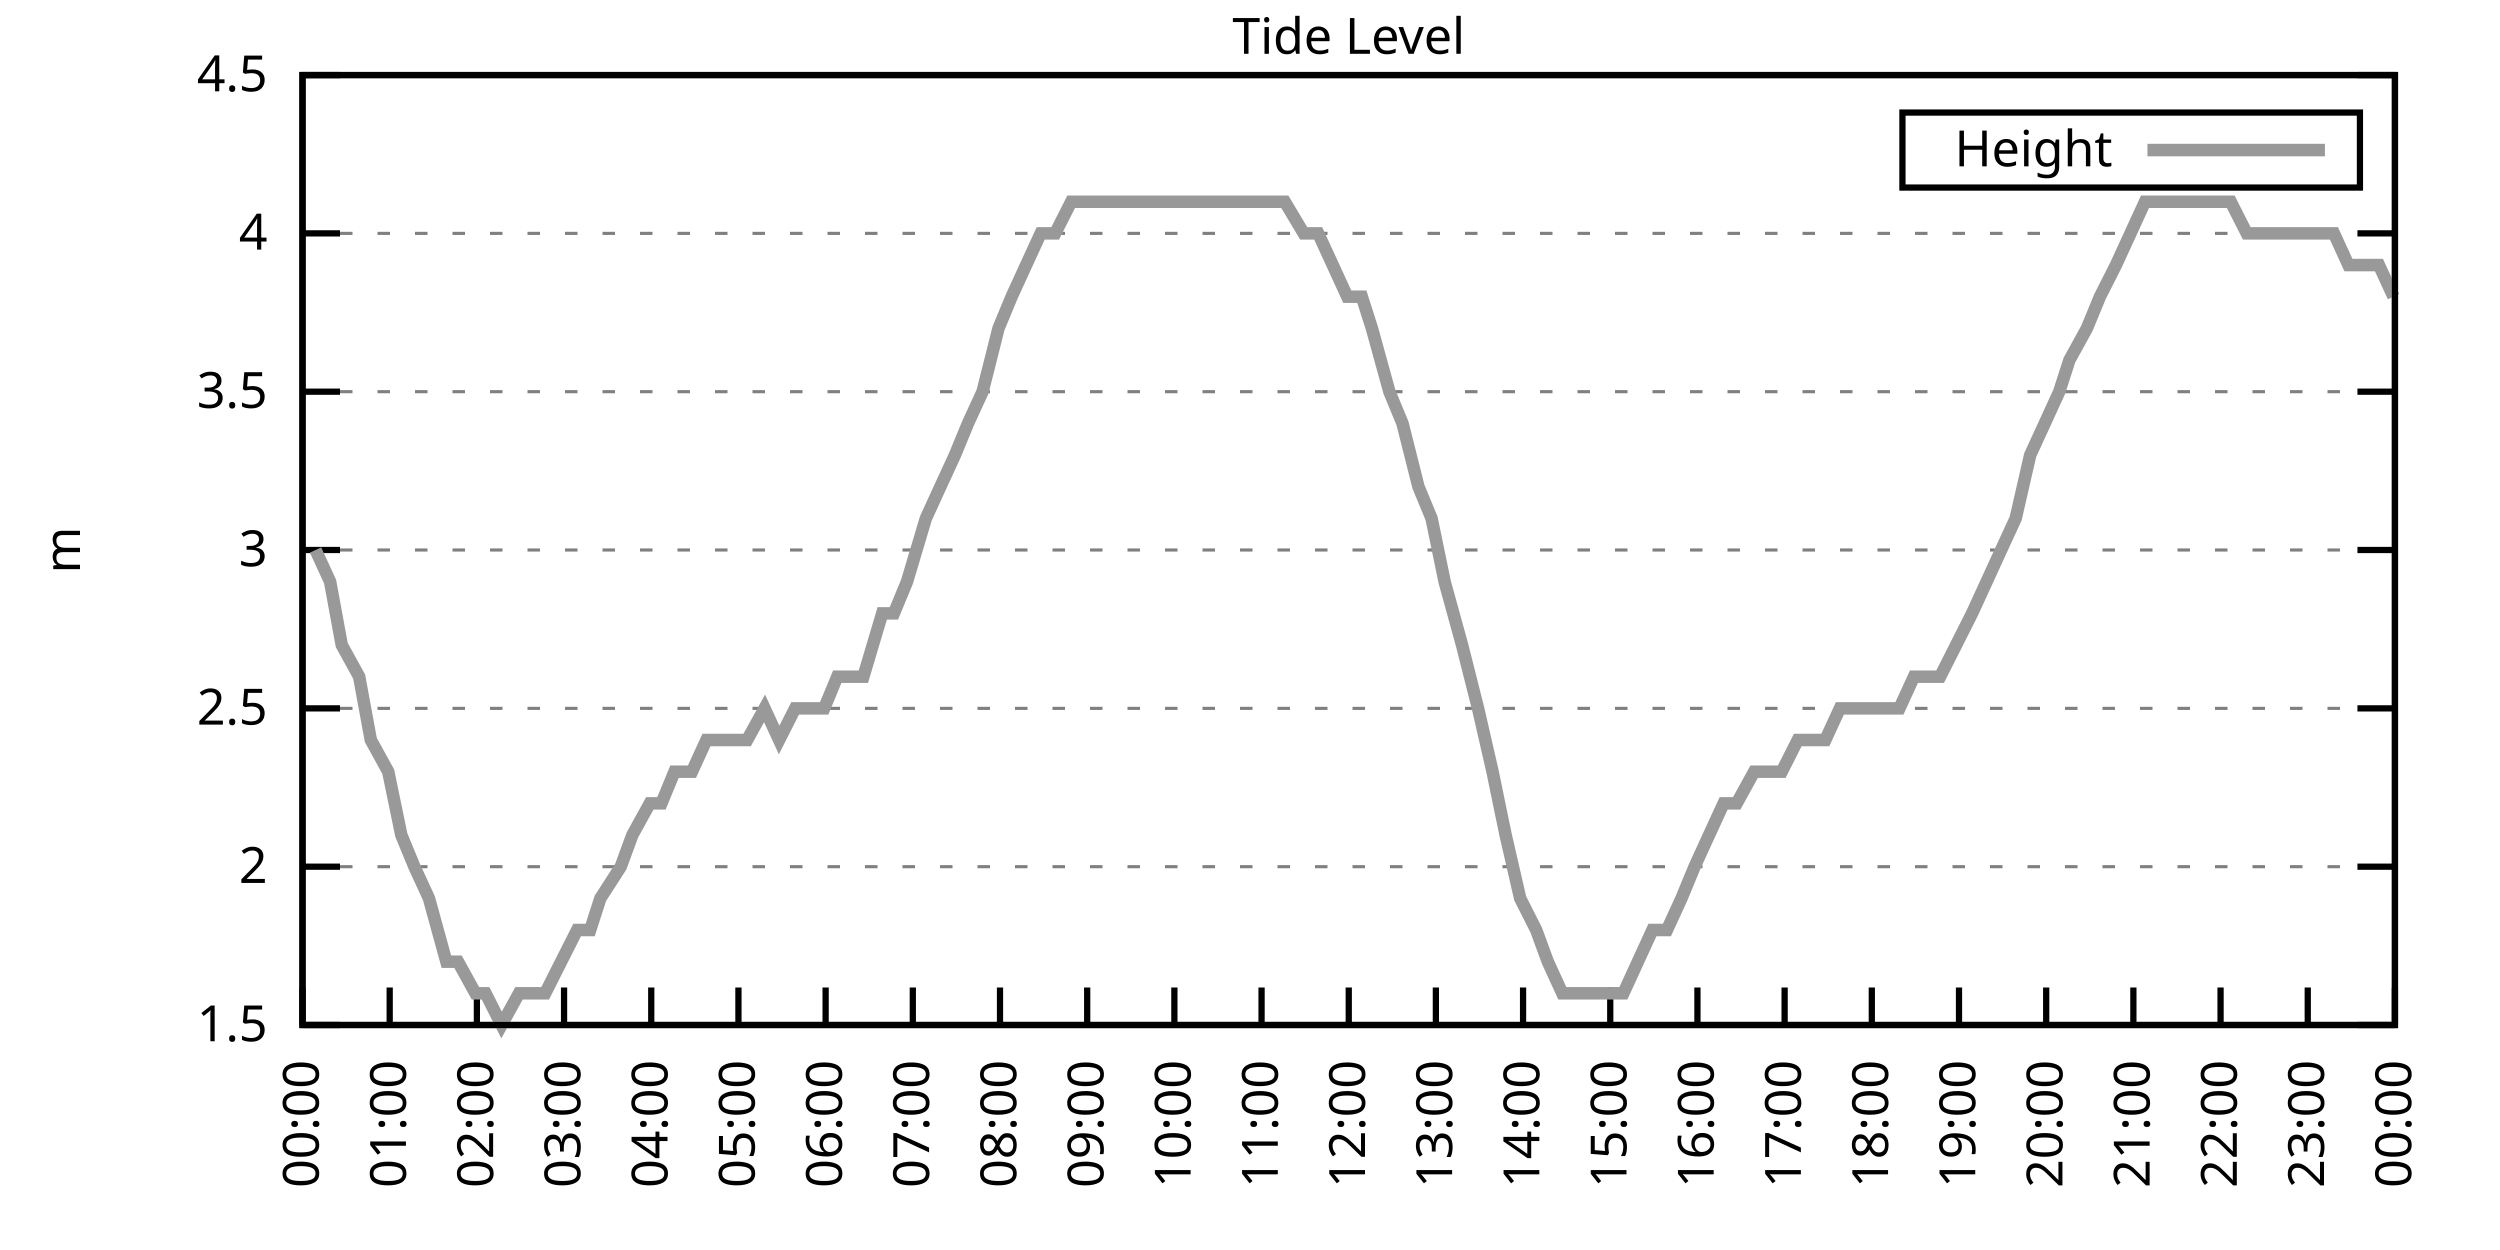
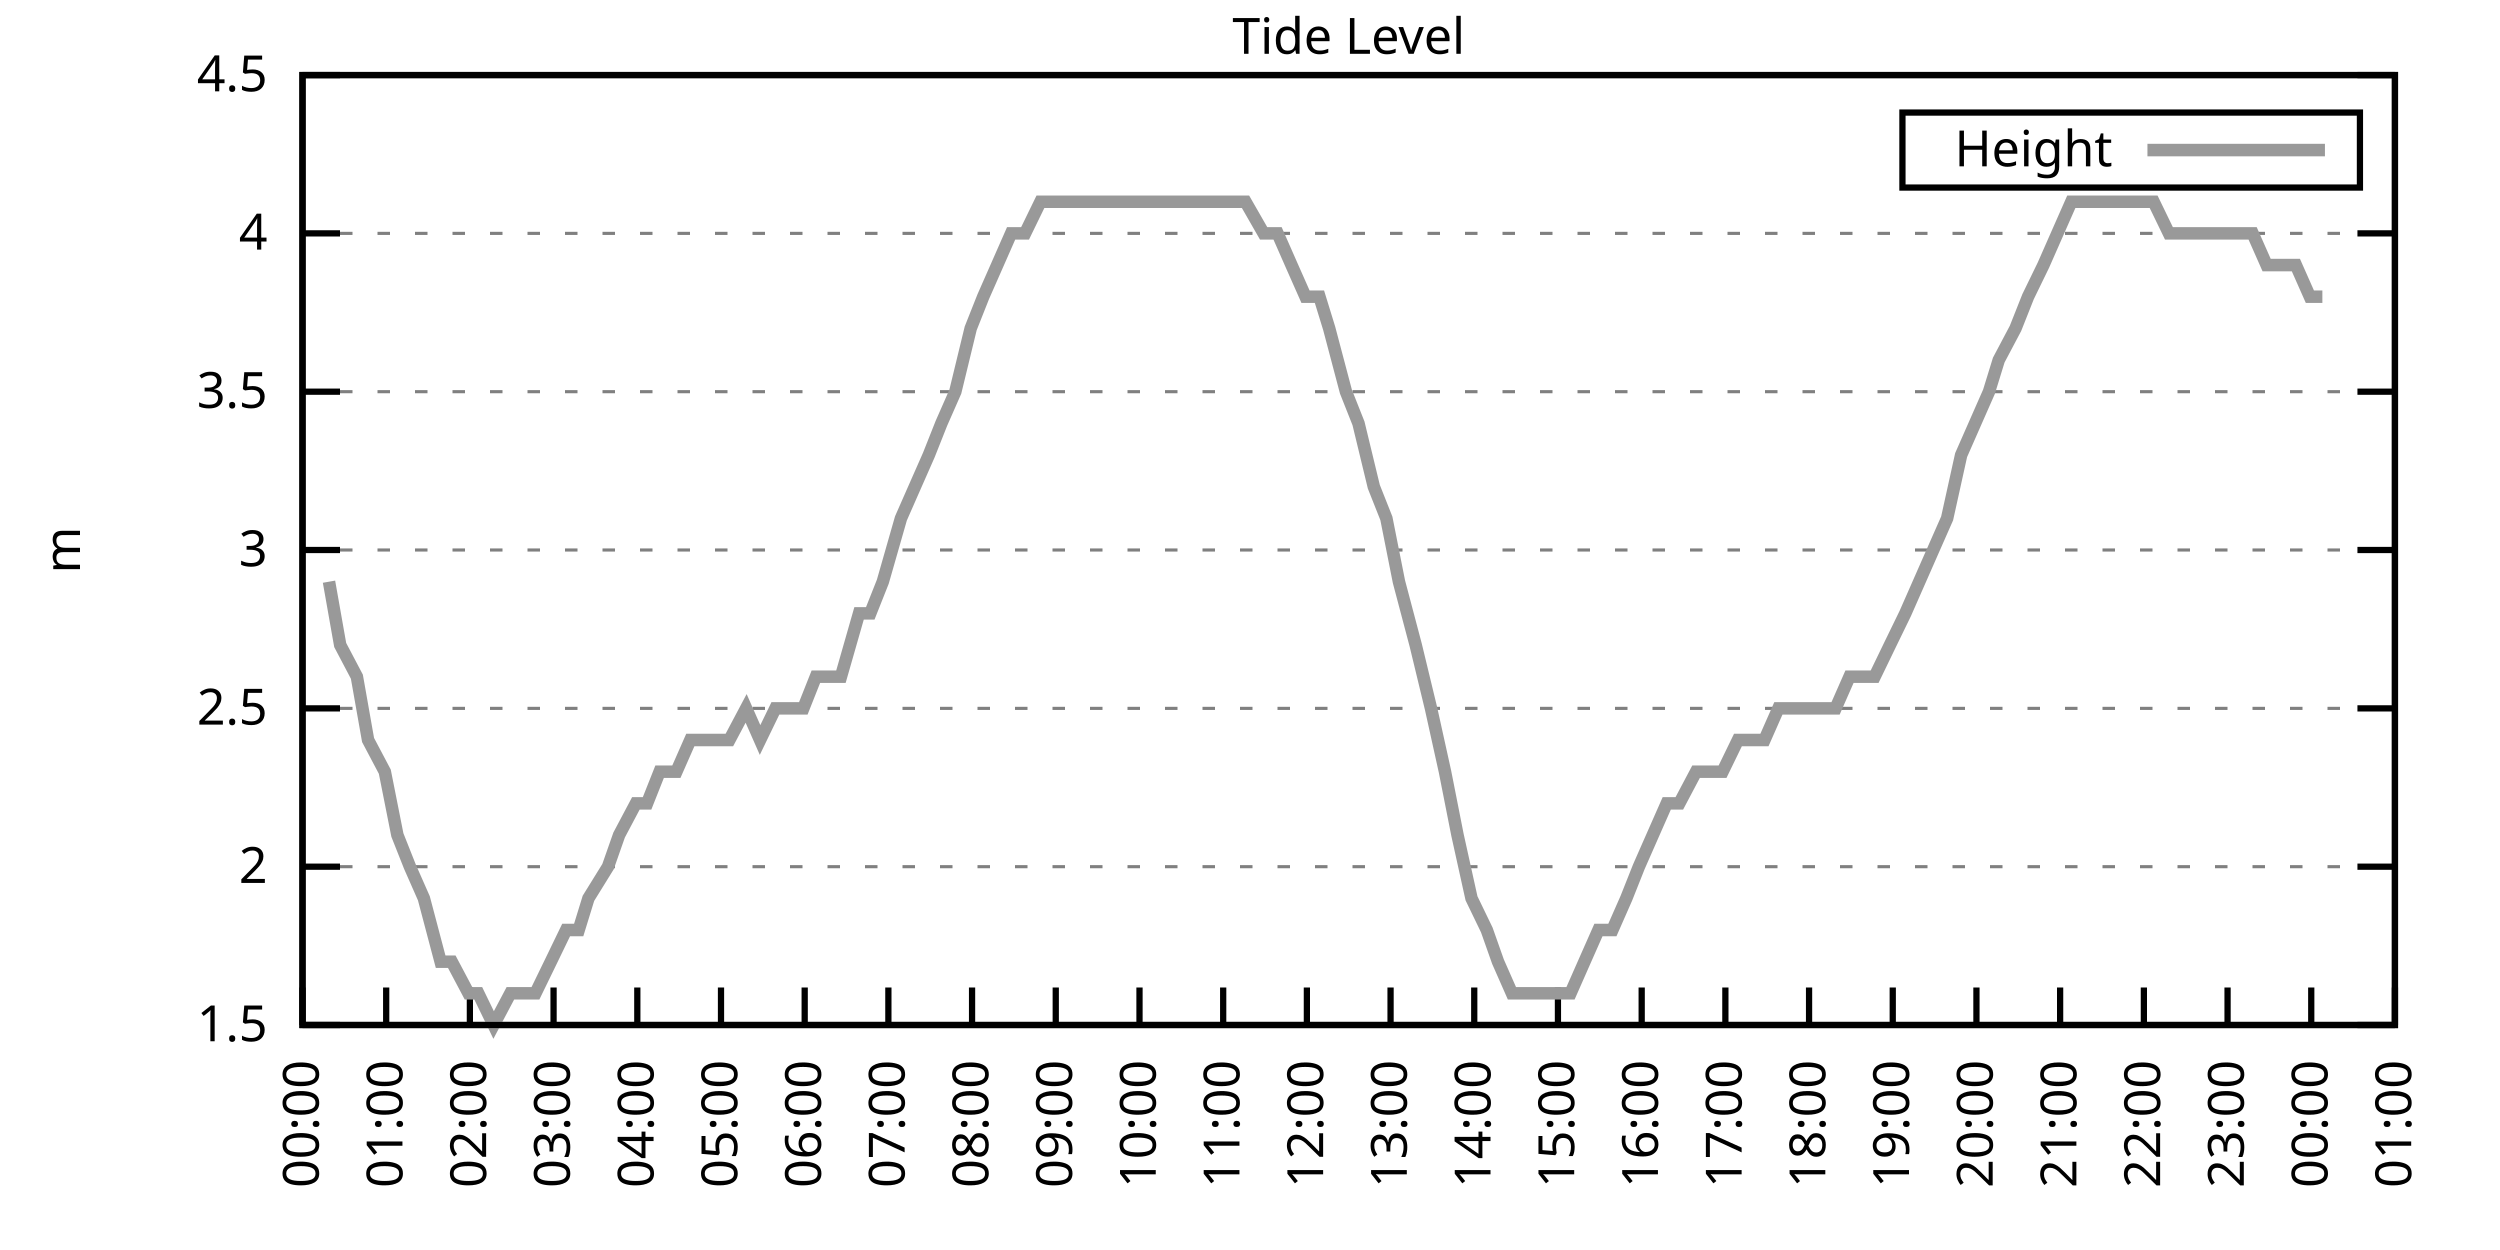
<svg xmlns="http://www.w3.org/2000/svg" xmlns:xlink="http://www.w3.org/1999/xlink" width="400" height="200" viewBox="0 0 400 200">
  <g id="gnuplot_canvas">
    <rect x="0" y="0" width="400" height="200" fill="none" />
    <defs>
      <circle id="gpDot" r="0.5" stroke-width="0.5" stroke="currentColor" />
      <path id="gpPt0" stroke-width="0.333" stroke="currentColor" d="M-1,0 h2 M0,-1 v2" />
      <path id="gpPt1" stroke-width="0.333" stroke="currentColor" d="M-1,-1 L1,1 M1,-1 L-1,1" />
      <path id="gpPt2" stroke-width="0.333" stroke="currentColor" d="M-1,0 L1,0 M0,-1 L0,1 M-1,-1 L1,1 M-1,1 L1,-1" />
      <rect id="gpPt3" stroke-width="0.333" stroke="currentColor" x="-1" y="-1" width="2" height="2" />
      <rect id="gpPt4" stroke-width="0.333" stroke="currentColor" fill="currentColor" x="-1" y="-1" width="2" height="2" />
      <circle id="gpPt5" stroke-width="0.333" stroke="currentColor" cx="0" cy="0" r="1" />
      <use xlink:href="#gpPt5" id="gpPt6" fill="currentColor" stroke="none" />
      <path id="gpPt7" stroke-width="0.333" stroke="currentColor" d="M0,-1.33 L-1.33,0.67 L1.33,0.67 z" />
      <use xlink:href="#gpPt7" id="gpPt8" fill="currentColor" stroke="none" />
      <use xlink:href="#gpPt7" id="gpPt9" stroke="currentColor" transform="rotate(180)" />
      <use xlink:href="#gpPt9" id="gpPt10" fill="currentColor" stroke="none" />
      <use xlink:href="#gpPt3" id="gpPt11" stroke="currentColor" transform="rotate(45)" />
      <use xlink:href="#gpPt11" id="gpPt12" fill="currentColor" stroke="none" />
      <path id="gpPt13" stroke-width="0.333" stroke="currentColor" d="M0,1.330 L1.265,0.411 L0.782,-1.067 L-0.782,-1.076 L-1.265,0.411 z" />
      <use xlink:href="#gpPt13" id="gpPt14" fill="currentColor" stroke="none" />
      <filter id="textbox" filterUnits="objectBoundingBox" x="0" y="0" height="1" width="1">
        <feFlood flood-color="white" flood-opacity="1" result="bgnd" />
        <feComposite in="SourceGraphic" in2="bgnd" operator="atop" />
      </filter>
      <filter id="greybox" filterUnits="objectBoundingBox" x="0" y="0" height="1" width="1">
        <feFlood flood-color="lightgrey" flood-opacity="1" result="grey" />
        <feComposite in="SourceGraphic" in2="grey" operator="atop" />
      </filter>
    </defs>
    <g fill="none" color="white" stroke="currentColor" stroke-width="1.00" stroke-linecap="butt" stroke-linejoin="miter">
</g>
    <g fill="none" color="black" stroke="currentColor" stroke-width="1.00" stroke-linecap="butt" stroke-linejoin="miter">
      <g stroke="none" shape-rendering="crispEdges">
        <polygon fill="rgb(255, 255, 255)" points="48.40,164.00 383.18,164.00 383.18,12.02 48.40,12.02 " />
      </g>
    </g>
    <g fill="none" color="black" stroke="currentColor" stroke-width="1.00" stroke-linecap="butt" stroke-linejoin="miter">
</g>
    <g fill="none" color="black" stroke="black" stroke-width="0.50" stroke-linecap="butt" stroke-linejoin="miter">
</g>
    <g fill="none" color="gray" stroke="currentColor" stroke-width="0.50" stroke-linecap="butt" stroke-linejoin="miter">
      <path stroke="gray" stroke-dasharray="2,4" class="gridline" d="M48.40,164.00 L383.19,164.00  " />
    </g>
    <g fill="none" color="gray" stroke="gray" stroke-width="1.00" stroke-linecap="butt" stroke-linejoin="miter">
</g>
    <g fill="none" color="black" stroke="currentColor" stroke-width="1.00" stroke-linecap="butt" stroke-linejoin="miter">
      <path stroke="black" d="M48.40,164.00 L54.40,164.00 M383.19,164.00 L377.19,164.00  " />
      <g transform="translate(42.80,166.60)" stroke="none" fill="black" font-family="Sans" font-size="8.00" text-anchor="end">
        <text>
          <tspan font-family="Sans"> 1.5</tspan>
        </text>
      </g>
    </g>
    <g fill="none" color="black" stroke="currentColor" stroke-width="1.00" stroke-linecap="butt" stroke-linejoin="miter">
</g>
    <g fill="none" color="black" stroke="black" stroke-width="0.50" stroke-linecap="butt" stroke-linejoin="miter">
</g>
    <g fill="none" color="gray" stroke="currentColor" stroke-width="0.50" stroke-linecap="butt" stroke-linejoin="miter">
      <path stroke="gray" stroke-dasharray="2,4" class="gridline" d="M48.40,138.67 L383.19,138.67  " />
    </g>
    <g fill="none" color="gray" stroke="gray" stroke-width="1.00" stroke-linecap="butt" stroke-linejoin="miter">
</g>
    <g fill="none" color="black" stroke="currentColor" stroke-width="1.00" stroke-linecap="butt" stroke-linejoin="miter">
      <path stroke="black" d="M48.40,138.67 L54.40,138.67 M383.19,138.67 L377.19,138.67  " />
      <g transform="translate(42.80,141.27)" stroke="none" fill="black" font-family="Sans" font-size="8.00" text-anchor="end">
        <text>
          <tspan font-family="Sans"> 2</tspan>
        </text>
      </g>
    </g>
    <g fill="none" color="black" stroke="currentColor" stroke-width="1.00" stroke-linecap="butt" stroke-linejoin="miter">
</g>
    <g fill="none" color="black" stroke="black" stroke-width="0.50" stroke-linecap="butt" stroke-linejoin="miter">
</g>
    <g fill="none" color="gray" stroke="currentColor" stroke-width="0.50" stroke-linecap="butt" stroke-linejoin="miter">
      <path stroke="gray" stroke-dasharray="2,4" class="gridline" d="M48.40,113.34 L383.19,113.34  " />
    </g>
    <g fill="none" color="gray" stroke="gray" stroke-width="1.00" stroke-linecap="butt" stroke-linejoin="miter">
</g>
    <g fill="none" color="black" stroke="currentColor" stroke-width="1.00" stroke-linecap="butt" stroke-linejoin="miter">
      <path stroke="black" d="M48.40,113.34 L54.40,113.34 M383.19,113.34 L377.19,113.34  " />
      <g transform="translate(42.80,115.94)" stroke="none" fill="black" font-family="Sans" font-size="8.00" text-anchor="end">
        <text>
          <tspan font-family="Sans"> 2.5</tspan>
        </text>
      </g>
    </g>
    <g fill="none" color="black" stroke="currentColor" stroke-width="1.00" stroke-linecap="butt" stroke-linejoin="miter">
</g>
    <g fill="none" color="black" stroke="black" stroke-width="0.50" stroke-linecap="butt" stroke-linejoin="miter">
</g>
    <g fill="none" color="gray" stroke="currentColor" stroke-width="0.50" stroke-linecap="butt" stroke-linejoin="miter">
      <path stroke="gray" stroke-dasharray="2,4" class="gridline" d="M48.40,88.00 L383.19,88.00  " />
    </g>
    <g fill="none" color="gray" stroke="gray" stroke-width="1.00" stroke-linecap="butt" stroke-linejoin="miter">
</g>
    <g fill="none" color="black" stroke="currentColor" stroke-width="1.00" stroke-linecap="butt" stroke-linejoin="miter">
      <path stroke="black" d="M48.40,88.00 L54.40,88.00 M383.19,88.00 L377.19,88.00  " />
      <g transform="translate(42.80,90.60)" stroke="none" fill="black" font-family="Sans" font-size="8.00" text-anchor="end">
        <text>
          <tspan font-family="Sans"> 3</tspan>
        </text>
      </g>
    </g>
    <g fill="none" color="black" stroke="currentColor" stroke-width="1.00" stroke-linecap="butt" stroke-linejoin="miter">
</g>
    <g fill="none" color="black" stroke="black" stroke-width="0.50" stroke-linecap="butt" stroke-linejoin="miter">
</g>
    <g fill="none" color="gray" stroke="currentColor" stroke-width="0.50" stroke-linecap="butt" stroke-linejoin="miter">
      <path stroke="gray" stroke-dasharray="2,4" class="gridline" d="M48.40,62.67 L383.19,62.67  " />
    </g>
    <g fill="none" color="gray" stroke="gray" stroke-width="1.00" stroke-linecap="butt" stroke-linejoin="miter">
</g>
    <g fill="none" color="black" stroke="currentColor" stroke-width="1.00" stroke-linecap="butt" stroke-linejoin="miter">
      <path stroke="black" d="M48.40,62.67 L54.40,62.67 M383.19,62.67 L377.19,62.67  " />
      <g transform="translate(42.80,65.27)" stroke="none" fill="black" font-family="Sans" font-size="8.00" text-anchor="end">
        <text>
          <tspan font-family="Sans"> 3.5</tspan>
        </text>
      </g>
    </g>
    <g fill="none" color="black" stroke="currentColor" stroke-width="1.00" stroke-linecap="butt" stroke-linejoin="miter">
</g>
    <g fill="none" color="black" stroke="black" stroke-width="0.50" stroke-linecap="butt" stroke-linejoin="miter">
</g>
    <g fill="none" color="gray" stroke="currentColor" stroke-width="0.50" stroke-linecap="butt" stroke-linejoin="miter">
      <path stroke="gray" stroke-dasharray="2,4" class="gridline" d="M48.40,37.34 L383.19,37.34  " />
    </g>
    <g fill="none" color="gray" stroke="gray" stroke-width="1.00" stroke-linecap="butt" stroke-linejoin="miter">
</g>
    <g fill="none" color="black" stroke="currentColor" stroke-width="1.00" stroke-linecap="butt" stroke-linejoin="miter">
      <path stroke="black" d="M48.40,37.34 L54.40,37.34 M383.19,37.34 L377.19,37.34  " />
      <g transform="translate(42.80,39.94)" stroke="none" fill="black" font-family="Sans" font-size="8.00" text-anchor="end">
        <text>
          <tspan font-family="Sans"> 4</tspan>
        </text>
      </g>
    </g>
    <g fill="none" color="black" stroke="currentColor" stroke-width="1.00" stroke-linecap="butt" stroke-linejoin="miter">
</g>
    <g fill="none" color="black" stroke="black" stroke-width="0.50" stroke-linecap="butt" stroke-linejoin="miter">
</g>
    <g fill="none" color="gray" stroke="currentColor" stroke-width="0.50" stroke-linecap="butt" stroke-linejoin="miter">
      <path stroke="gray" stroke-dasharray="2,4" class="gridline" d="M48.40,12.01 L383.19,12.01  " />
    </g>
    <g fill="none" color="gray" stroke="gray" stroke-width="1.00" stroke-linecap="butt" stroke-linejoin="miter">
</g>
    <g fill="none" color="black" stroke="currentColor" stroke-width="1.00" stroke-linecap="butt" stroke-linejoin="miter">
      <path stroke="black" d="M48.40,12.01 L54.40,12.01 M383.19,12.01 L377.19,12.01  " />
      <g transform="translate(42.80,14.61)" stroke="none" fill="black" font-family="Sans" font-size="8.00" text-anchor="end">
        <text>
          <tspan font-family="Sans"> 4.5</tspan>
        </text>
      </g>
    </g>
    <g fill="none" color="black" stroke="currentColor" stroke-width="1.00" stroke-linecap="butt" stroke-linejoin="miter">
      <path stroke="black" d="M48.40,164.00 L48.40,158.00  " />
      <g transform="translate(51.00,169.60) rotate(270.00)" stroke="none" fill="black" font-family="Sans" font-size="8.00" text-anchor="end">
        <text>
          <tspan font-family="Sans">00:00</tspan>
        </text>
      </g>
    </g>
    <g fill="none" color="black" stroke="currentColor" stroke-width="1.00" stroke-linecap="butt" stroke-linejoin="miter">
-       <path stroke="black" d="M62.35,164.00 L62.35,158.00  " />
-       <g transform="translate(64.95,169.60) rotate(270.00)" stroke="none" fill="black" font-family="Sans" font-size="8.00" text-anchor="end">
+       <path stroke="black" d="M61.79,164.00 L61.79,158.00  " />
+       <g transform="translate(64.39,169.60) rotate(270.00)" stroke="none" fill="black" font-family="Sans" font-size="8.00" text-anchor="end">
        <text>
          <tspan font-family="Sans">01:00</tspan>
        </text>
      </g>
    </g>
    <g fill="none" color="black" stroke="currentColor" stroke-width="1.00" stroke-linecap="butt" stroke-linejoin="miter">
-       <path stroke="black" d="M76.30,164.00 L76.30,158.00  " />
-       <g transform="translate(78.90,169.60) rotate(270.00)" stroke="none" fill="black" font-family="Sans" font-size="8.00" text-anchor="end">
+       <path stroke="black" d="M75.18,164.00 L75.18,158.00  " />
+       <g transform="translate(77.78,169.60) rotate(270.00)" stroke="none" fill="black" font-family="Sans" font-size="8.00" text-anchor="end">
        <text>
          <tspan font-family="Sans">02:00</tspan>
        </text>
      </g>
    </g>
    <g fill="none" color="black" stroke="currentColor" stroke-width="1.00" stroke-linecap="butt" stroke-linejoin="miter">
-       <path stroke="black" d="M90.25,164.00 L90.25,158.00  " />
-       <g transform="translate(92.85,169.60) rotate(270.00)" stroke="none" fill="black" font-family="Sans" font-size="8.00" text-anchor="end">
+       <path stroke="black" d="M88.57,164.00 L88.57,158.00  " />
+       <g transform="translate(91.17,169.60) rotate(270.00)" stroke="none" fill="black" font-family="Sans" font-size="8.00" text-anchor="end">
        <text>
          <tspan font-family="Sans">03:00</tspan>
        </text>
      </g>
    </g>
    <g fill="none" color="black" stroke="currentColor" stroke-width="1.00" stroke-linecap="butt" stroke-linejoin="miter">
-       <path stroke="black" d="M104.20,164.00 L104.20,158.00  " />
-       <g transform="translate(106.80,169.60) rotate(270.00)" stroke="none" fill="black" font-family="Sans" font-size="8.00" text-anchor="end">
+       <path stroke="black" d="M101.97,164.00 L101.97,158.00  " />
+       <g transform="translate(104.57,169.60) rotate(270.00)" stroke="none" fill="black" font-family="Sans" font-size="8.00" text-anchor="end">
        <text>
          <tspan font-family="Sans">04:00</tspan>
        </text>
      </g>
    </g>
    <g fill="none" color="black" stroke="currentColor" stroke-width="1.00" stroke-linecap="butt" stroke-linejoin="miter">
-       <path stroke="black" d="M118.15,164.00 L118.15,158.00  " />
-       <g transform="translate(120.75,169.60) rotate(270.00)" stroke="none" fill="black" font-family="Sans" font-size="8.00" text-anchor="end">
+       <path stroke="black" d="M115.36,164.00 L115.36,158.00  " />
+       <g transform="translate(117.96,169.60) rotate(270.00)" stroke="none" fill="black" font-family="Sans" font-size="8.00" text-anchor="end">
        <text>
          <tspan font-family="Sans">05:00</tspan>
        </text>
      </g>
    </g>
    <g fill="none" color="black" stroke="currentColor" stroke-width="1.00" stroke-linecap="butt" stroke-linejoin="miter">
-       <path stroke="black" d="M132.10,164.00 L132.10,158.00  " />
-       <g transform="translate(134.70,169.60) rotate(270.00)" stroke="none" fill="black" font-family="Sans" font-size="8.00" text-anchor="end">
+       <path stroke="black" d="M128.75,164.00 L128.75,158.00  " />
+       <g transform="translate(131.35,169.60) rotate(270.00)" stroke="none" fill="black" font-family="Sans" font-size="8.00" text-anchor="end">
        <text>
          <tspan font-family="Sans">06:00</tspan>
        </text>
      </g>
    </g>
    <g fill="none" color="black" stroke="currentColor" stroke-width="1.00" stroke-linecap="butt" stroke-linejoin="miter">
-       <path stroke="black" d="M146.05,164.00 L146.05,158.00  " />
-       <g transform="translate(148.65,169.60) rotate(270.00)" stroke="none" fill="black" font-family="Sans" font-size="8.00" text-anchor="end">
+       <path stroke="black" d="M142.14,164.00 L142.14,158.00  " />
+       <g transform="translate(144.74,169.60) rotate(270.00)" stroke="none" fill="black" font-family="Sans" font-size="8.00" text-anchor="end">
        <text>
          <tspan font-family="Sans">07:00</tspan>
        </text>
      </g>
    </g>
    <g fill="none" color="black" stroke="currentColor" stroke-width="1.00" stroke-linecap="butt" stroke-linejoin="miter">
-       <path stroke="black" d="M160.00,164.00 L160.00,158.00  " />
-       <g transform="translate(162.60,169.60) rotate(270.00)" stroke="none" fill="black" font-family="Sans" font-size="8.00" text-anchor="end">
+       <path stroke="black" d="M155.53,164.00 L155.53,158.00  " />
+       <g transform="translate(158.13,169.60) rotate(270.00)" stroke="none" fill="black" font-family="Sans" font-size="8.00" text-anchor="end">
        <text>
          <tspan font-family="Sans">08:00</tspan>
        </text>
      </g>
    </g>
    <g fill="none" color="black" stroke="currentColor" stroke-width="1.00" stroke-linecap="butt" stroke-linejoin="miter">
-       <path stroke="black" d="M173.95,164.00 L173.95,158.00  " />
-       <g transform="translate(176.55,169.60) rotate(270.00)" stroke="none" fill="black" font-family="Sans" font-size="8.00" text-anchor="end">
+       <path stroke="black" d="M168.92,164.00 L168.92,158.00  " />
+       <g transform="translate(171.52,169.60) rotate(270.00)" stroke="none" fill="black" font-family="Sans" font-size="8.00" text-anchor="end">
        <text>
          <tspan font-family="Sans">09:00</tspan>
        </text>
      </g>
    </g>
    <g fill="none" color="black" stroke="currentColor" stroke-width="1.00" stroke-linecap="butt" stroke-linejoin="miter">
-       <path stroke="black" d="M187.90,164.00 L187.90,158.00  " />
-       <g transform="translate(190.50,169.60) rotate(270.00)" stroke="none" fill="black" font-family="Sans" font-size="8.00" text-anchor="end">
+       <path stroke="black" d="M182.32,164.00 L182.32,158.00  " />
+       <g transform="translate(184.92,169.60) rotate(270.00)" stroke="none" fill="black" font-family="Sans" font-size="8.00" text-anchor="end">
        <text>
          <tspan font-family="Sans">10:00</tspan>
        </text>
      </g>
    </g>
    <g fill="none" color="black" stroke="currentColor" stroke-width="1.00" stroke-linecap="butt" stroke-linejoin="miter">
-       <path stroke="black" d="M201.85,164.00 L201.85,158.00  " />
-       <g transform="translate(204.45,169.60) rotate(270.00)" stroke="none" fill="black" font-family="Sans" font-size="8.00" text-anchor="end">
+       <path stroke="black" d="M195.71,164.00 L195.71,158.00  " />
+       <g transform="translate(198.31,169.60) rotate(270.00)" stroke="none" fill="black" font-family="Sans" font-size="8.00" text-anchor="end">
        <text>
          <tspan font-family="Sans">11:00</tspan>
        </text>
      </g>
    </g>
    <g fill="none" color="black" stroke="currentColor" stroke-width="1.00" stroke-linecap="butt" stroke-linejoin="miter">
-       <path stroke="black" d="M215.80,164.00 L215.80,158.00  " />
-       <g transform="translate(218.40,169.60) rotate(270.00)" stroke="none" fill="black" font-family="Sans" font-size="8.00" text-anchor="end">
+       <path stroke="black" d="M209.10,164.00 L209.10,158.00  " />
+       <g transform="translate(211.70,169.60) rotate(270.00)" stroke="none" fill="black" font-family="Sans" font-size="8.00" text-anchor="end">
        <text>
          <tspan font-family="Sans">12:00</tspan>
        </text>
      </g>
    </g>
    <g fill="none" color="black" stroke="currentColor" stroke-width="1.00" stroke-linecap="butt" stroke-linejoin="miter">
-       <path stroke="black" d="M229.74,164.00 L229.74,158.00  " />
-       <g transform="translate(232.34,169.60) rotate(270.00)" stroke="none" fill="black" font-family="Sans" font-size="8.00" text-anchor="end">
+       <path stroke="black" d="M222.49,164.00 L222.49,158.00  " />
+       <g transform="translate(225.09,169.60) rotate(270.00)" stroke="none" fill="black" font-family="Sans" font-size="8.00" text-anchor="end">
        <text>
          <tspan font-family="Sans">13:00</tspan>
        </text>
      </g>
    </g>
    <g fill="none" color="black" stroke="currentColor" stroke-width="1.00" stroke-linecap="butt" stroke-linejoin="miter">
-       <path stroke="black" d="M243.69,164.00 L243.69,158.00  " />
-       <g transform="translate(246.29,169.60) rotate(270.00)" stroke="none" fill="black" font-family="Sans" font-size="8.00" text-anchor="end">
+       <path stroke="black" d="M235.88,164.00 L235.88,158.00  " />
+       <g transform="translate(238.48,169.60) rotate(270.00)" stroke="none" fill="black" font-family="Sans" font-size="8.00" text-anchor="end">
        <text>
          <tspan font-family="Sans">14:00</tspan>
        </text>
      </g>
    </g>
    <g fill="none" color="black" stroke="currentColor" stroke-width="1.00" stroke-linecap="butt" stroke-linejoin="miter">
-       <path stroke="black" d="M257.64,164.00 L257.64,158.00  " />
-       <g transform="translate(260.24,169.60) rotate(270.00)" stroke="none" fill="black" font-family="Sans" font-size="8.00" text-anchor="end">
+       <path stroke="black" d="M249.27,164.00 L249.27,158.00  " />
+       <g transform="translate(251.87,169.60) rotate(270.00)" stroke="none" fill="black" font-family="Sans" font-size="8.00" text-anchor="end">
        <text>
          <tspan font-family="Sans">15:00</tspan>
        </text>
      </g>
    </g>
    <g fill="none" color="black" stroke="currentColor" stroke-width="1.00" stroke-linecap="butt" stroke-linejoin="miter">
-       <path stroke="black" d="M271.59,164.00 L271.59,158.00  " />
-       <g transform="translate(274.19,169.60) rotate(270.00)" stroke="none" fill="black" font-family="Sans" font-size="8.00" text-anchor="end">
+       <path stroke="black" d="M262.67,164.00 L262.67,158.00  " />
+       <g transform="translate(265.27,169.60) rotate(270.00)" stroke="none" fill="black" font-family="Sans" font-size="8.00" text-anchor="end">
        <text>
          <tspan font-family="Sans">16:00</tspan>
        </text>
      </g>
    </g>
    <g fill="none" color="black" stroke="currentColor" stroke-width="1.00" stroke-linecap="butt" stroke-linejoin="miter">
-       <path stroke="black" d="M285.54,164.00 L285.54,158.00  " />
-       <g transform="translate(288.14,169.60) rotate(270.00)" stroke="none" fill="black" font-family="Sans" font-size="8.00" text-anchor="end">
+       <path stroke="black" d="M276.06,164.00 L276.06,158.00  " />
+       <g transform="translate(278.66,169.60) rotate(270.00)" stroke="none" fill="black" font-family="Sans" font-size="8.00" text-anchor="end">
        <text>
          <tspan font-family="Sans">17:00</tspan>
        </text>
      </g>
    </g>
    <g fill="none" color="black" stroke="currentColor" stroke-width="1.00" stroke-linecap="butt" stroke-linejoin="miter">
-       <path stroke="black" d="M299.49,164.00 L299.49,158.00  " />
-       <g transform="translate(302.09,169.60) rotate(270.00)" stroke="none" fill="black" font-family="Sans" font-size="8.00" text-anchor="end">
+       <path stroke="black" d="M289.45,164.00 L289.45,158.00  " />
+       <g transform="translate(292.05,169.60) rotate(270.00)" stroke="none" fill="black" font-family="Sans" font-size="8.00" text-anchor="end">
        <text>
          <tspan font-family="Sans">18:00</tspan>
        </text>
      </g>
    </g>
    <g fill="none" color="black" stroke="currentColor" stroke-width="1.00" stroke-linecap="butt" stroke-linejoin="miter">
-       <path stroke="black" d="M313.44,164.00 L313.44,158.00  " />
-       <g transform="translate(316.04,169.60) rotate(270.00)" stroke="none" fill="black" font-family="Sans" font-size="8.00" text-anchor="end">
+       <path stroke="black" d="M302.84,164.00 L302.84,158.00  " />
+       <g transform="translate(305.44,169.60) rotate(270.00)" stroke="none" fill="black" font-family="Sans" font-size="8.00" text-anchor="end">
        <text>
          <tspan font-family="Sans">19:00</tspan>
        </text>
      </g>
    </g>
    <g fill="none" color="black" stroke="currentColor" stroke-width="1.00" stroke-linecap="butt" stroke-linejoin="miter">
-       <path stroke="black" d="M327.39,164.00 L327.39,158.00  " />
-       <g transform="translate(329.99,169.60) rotate(270.00)" stroke="none" fill="black" font-family="Sans" font-size="8.00" text-anchor="end">
+       <path stroke="black" d="M316.23,164.00 L316.23,158.00  " />
+       <g transform="translate(318.83,169.60) rotate(270.00)" stroke="none" fill="black" font-family="Sans" font-size="8.00" text-anchor="end">
        <text>
          <tspan font-family="Sans">20:00</tspan>
        </text>
      </g>
    </g>
    <g fill="none" color="black" stroke="currentColor" stroke-width="1.00" stroke-linecap="butt" stroke-linejoin="miter">
-       <path stroke="black" d="M341.34,164.00 L341.34,158.00  " />
-       <g transform="translate(343.94,169.60) rotate(270.00)" stroke="none" fill="black" font-family="Sans" font-size="8.00" text-anchor="end">
+       <path stroke="black" d="M329.62,164.00 L329.62,158.00  " />
+       <g transform="translate(332.22,169.60) rotate(270.00)" stroke="none" fill="black" font-family="Sans" font-size="8.00" text-anchor="end">
        <text>
          <tspan font-family="Sans">21:00</tspan>
        </text>
      </g>
    </g>
    <g fill="none" color="black" stroke="currentColor" stroke-width="1.00" stroke-linecap="butt" stroke-linejoin="miter">
-       <path stroke="black" d="M355.29,164.00 L355.29,158.00  " />
-       <g transform="translate(357.89,169.60) rotate(270.00)" stroke="none" fill="black" font-family="Sans" font-size="8.00" text-anchor="end">
+       <path stroke="black" d="M343.02,164.00 L343.02,158.00  " />
+       <g transform="translate(345.62,169.60) rotate(270.00)" stroke="none" fill="black" font-family="Sans" font-size="8.00" text-anchor="end">
        <text>
          <tspan font-family="Sans">22:00</tspan>
        </text>
      </g>
    </g>
    <g fill="none" color="black" stroke="currentColor" stroke-width="1.00" stroke-linecap="butt" stroke-linejoin="miter">
-       <path stroke="black" d="M369.24,164.00 L369.24,158.00  " />
-       <g transform="translate(371.84,169.60) rotate(270.00)" stroke="none" fill="black" font-family="Sans" font-size="8.00" text-anchor="end">
+       <path stroke="black" d="M356.41,164.00 L356.41,158.00  " />
+       <g transform="translate(359.01,169.60) rotate(270.00)" stroke="none" fill="black" font-family="Sans" font-size="8.00" text-anchor="end">
        <text>
          <tspan font-family="Sans">23:00</tspan>
+         </text>
+       </g>
+     </g>
+     <g fill="none" color="black" stroke="currentColor" stroke-width="1.00" stroke-linecap="butt" stroke-linejoin="miter">
+       <path stroke="black" d="M369.80,164.00 L369.80,158.00  " />
+       <g transform="translate(372.40,169.60) rotate(270.00)" stroke="none" fill="black" font-family="Sans" font-size="8.00" text-anchor="end">
+         <text>
+           <tspan font-family="Sans">00:00</tspan>
        </text>
      </g>
    </g>
    <g fill="none" color="black" stroke="currentColor" stroke-width="1.00" stroke-linecap="butt" stroke-linejoin="miter">
      <path stroke="black" d="M383.19,164.00 L383.19,158.00  " />
      <g transform="translate(385.79,169.60) rotate(270.00)" stroke="none" fill="black" font-family="Sans" font-size="8.00" text-anchor="end">
        <text>
-           <tspan font-family="Sans">00:00</tspan>
+           <tspan font-family="Sans">01:00</tspan>
        </text>
      </g>
    </g>
    <g fill="none" color="black" stroke="currentColor" stroke-width="1.00" stroke-linecap="butt" stroke-linejoin="miter">
</g>
    <g fill="none" color="black" stroke="currentColor" stroke-width="1.00" stroke-linecap="butt" stroke-linejoin="miter">
      <path stroke="black" d="M48.40,12.01 L48.40,164.00 L383.19,164.00 L383.19,12.01 L48.40,12.01 Z  " />
    </g>
    <g fill="none" color="black" stroke="currentColor" stroke-width="1.00" stroke-linecap="butt" stroke-linejoin="miter">
</g>
    <g fill="none" color="black" stroke="currentColor" stroke-width="1.00" stroke-linecap="butt" stroke-linejoin="miter">
      <path stroke="black" d="M304.39,30.01 L304.39,18.01 L377.59,18.01 L377.59,30.01 L304.39,30.01 Z  " />
    </g>
    <g id="Tide_level_plot_1">
      <g fill="none" color="white" stroke="black" stroke-width="2.00" stroke-linecap="butt" stroke-linejoin="miter">
</g>
      <g fill="none" color="black" stroke="currentColor" stroke-width="2.00" stroke-linecap="butt" stroke-linejoin="miter">
        <g transform="translate(337.99,26.61)" stroke="none" fill="black" font-family="Sans" font-size="8.00" text-anchor="end">
          <text>
            <tspan font-family="Sans">Height</tspan>
          </text>
        </g>
      </g>
      <g fill="none" color="black" stroke="currentColor" stroke-width="2.00" stroke-linecap="butt" stroke-linejoin="miter">
-         <path stroke="rgb(153, 153, 153)" d="M343.59,24.01 L371.99,24.01 M50.49,88.00 L52.82,93.07 L54.68,103.20 L57.47,108.27 L59.33,118.40 L62.12,123.47   L64.21,133.60 L66.30,138.67 L68.63,143.73 L71.42,153.87 L73.28,153.87 L76.07,158.93 L77.69,158.93 L80.25,164.00   L83.04,158.93 L85.37,158.93 L87.23,158.93 L89.78,153.87 L92.34,148.80 L94.43,148.80 L96.06,143.73 L99.32,138.67   L101.18,133.60 L103.97,128.54 L105.83,128.54 L107.92,123.47 L110.71,123.47 L113.03,118.40 L115.13,118.40 L117.45,118.40   L119.54,118.40 L122.33,113.34 L124.66,118.40 L127.22,113.34 L129.54,113.34 L131.87,113.34 L133.96,108.27 L136.05,108.27   L138.14,108.27 L141.16,98.14 L143.02,98.14 L145.12,93.07 L148.14,82.94 L150.46,77.87 L152.79,72.81 L154.88,67.74   L157.21,62.67 L159.76,52.54 L161.86,47.47 L164.18,42.41 L166.51,37.34 L168.83,37.34 L171.39,32.28 L173.48,32.28   L176.04,32.28 L178.36,32.28 L180.69,32.28 L183.01,32.28 L185.34,32.28 L187.43,32.28 L189.99,32.28 L192.31,32.28   L194.64,32.28 L196.96,32.28 L199.29,32.28 L201.61,32.28 L203.94,32.28 L205.57,32.28 L208.59,37.34 L210.91,37.34   L213.24,42.41 L215.56,47.47 L217.89,47.47 L219.51,52.54 L222.30,62.67 L224.40,67.74 L226.95,77.87 L229.05,82.94   L231.14,93.07 L233.93,103.20 L236.49,113.34 L238.81,123.47 L240.90,133.60 L243.23,143.73 L245.79,148.80 L247.65,153.87   L249.97,158.93 L252.30,158.93 L255.09,158.93 L257.41,158.93 L259.74,158.93 L262.06,153.87 L264.39,148.80 L266.71,148.80   L269.04,143.73 L271.13,138.67 L273.45,133.60 L275.78,128.54 L277.87,128.54 L280.66,123.47 L282.75,123.47 L285.08,123.47   L287.64,118.40 L289.96,118.40 L292.05,118.40 L294.38,113.34 L296.94,113.34 L299.03,113.34 L301.58,113.34 L303.91,113.34   L306.23,108.27 L308.33,108.27 L310.42,108.27 L312.98,103.20 L315.53,98.14 L317.86,93.07 L320.18,88.00 L322.51,82.94   L324.83,72.81 L327.16,67.74 L329.48,62.67 L331.11,57.61 L333.90,52.54 L335.99,47.47 L338.55,42.41 L340.88,37.34   L343.20,32.28 L345.29,32.28 L347.62,32.28 L350.18,32.28 L352.50,32.28 L354.13,32.28 L356.92,32.28 L359.48,37.34   L362.03,37.34 L364.36,37.34 L366.68,37.34 L368.78,37.34 L370.87,37.34 L373.43,37.34 L375.75,42.41 L378.08,42.41   L380.63,42.41 L382.96,47.47  " />
+         <path stroke="rgb(153, 153, 153)" d="M343.59,24.01 L371.99,24.01 M52.64,93.07 L54.43,103.20 L57.10,108.27 L58.89,118.40 L61.57,123.47 L63.58,133.60   L65.59,138.67 L67.82,143.73 L70.50,153.87 L72.28,153.87 L74.96,158.93 L76.52,158.93 L78.98,164.00 L81.66,158.93   L83.89,158.93 L85.67,158.93 L88.13,153.87 L90.58,148.80 L92.59,148.80 L94.15,143.73 L97.28,138.67 L99.06,133.60   L101.74,128.54 L103.53,128.54 L105.54,123.47 L108.22,123.47 L110.45,118.40 L112.46,118.40 L114.69,118.40 L116.70,118.40   L119.38,113.34 L121.61,118.40 L124.06,113.34 L126.29,113.34 L128.53,113.34 L130.54,108.27 L132.54,108.27 L134.55,108.27   L137.45,98.14 L139.24,98.14 L141.25,93.07 L144.15,82.94 L146.38,77.87 L148.61,72.81 L150.62,67.74 L152.85,62.67   L155.31,52.54 L157.32,47.47 L159.55,42.41 L161.78,37.34 L164.01,37.34 L166.47,32.28 L168.48,32.28 L170.93,32.28   L173.17,32.28 L175.40,32.28 L177.63,32.28 L179.86,32.28 L181.87,32.28 L184.32,32.28 L186.56,32.28 L188.79,32.28   L191.02,32.28 L193.25,32.28 L195.48,32.28 L197.72,32.28 L199.28,32.28 L202.18,37.34 L204.41,37.34 L206.64,42.41   L208.88,47.47 L211.11,47.47 L212.67,52.54 L215.35,62.67 L217.36,67.74 L219.81,77.87 L221.82,82.94 L223.83,93.07   L226.51,103.20 L228.96,113.34 L231.20,123.47 L233.20,133.60 L235.44,143.73 L237.89,148.80 L239.68,153.87 L241.91,158.93   L244.14,158.93 L246.82,158.93 L249.05,158.93 L251.28,158.93 L253.51,153.87 L255.75,148.80 L257.98,148.80 L260.21,143.73   L262.22,138.67 L264.45,133.60 L266.68,128.54 L268.69,128.54 L271.37,123.47 L273.38,123.47 L275.61,123.47 L278.07,118.40   L280.30,118.40 L282.31,118.40 L284.54,113.34 L286.99,113.34 L289.00,113.34 L291.46,113.34 L293.69,113.34 L295.92,108.27   L297.93,108.27 L299.94,108.27 L302.39,103.20 L304.85,98.14 L307.08,93.07 L309.31,88.00 L311.54,82.94 L313.78,72.81   L316.01,67.74 L318.24,62.67 L319.80,57.61 L322.48,52.54 L324.49,47.47 L326.95,42.41 L329.18,37.34 L331.41,32.28   L333.42,32.28 L335.65,32.28 L338.10,32.28 L340.34,32.28 L341.90,32.28 L344.58,32.28 L347.03,37.34 L349.49,37.34   L351.72,37.34 L353.95,37.34 L355.96,37.34 L357.97,37.34 L360.42,37.34 L362.66,42.41 L364.89,42.41 L367.34,42.41   L369.58,47.47 L371.58,47.47  " />
      </g>
    </g>
    <g fill="none" color="black" stroke="currentColor" stroke-width="2.00" stroke-linecap="butt" stroke-linejoin="miter">
</g>
    <g fill="none" color="black" stroke="black" stroke-width="1.00" stroke-linecap="butt" stroke-linejoin="miter">
</g>
    <g fill="none" color="black" stroke="currentColor" stroke-width="1.00" stroke-linecap="butt" stroke-linejoin="miter">
      <path stroke="black" d="M48.40,12.01 L48.40,164.00 L383.19,164.00 L383.19,12.01 L48.40,12.01 Z  " />
      <g transform="translate(12.80,88.01) rotate(270.00)" stroke="none" fill="black" font-family="Sans" font-size="8.00" text-anchor="middle">
        <text>
          <tspan font-family="Sans">m</tspan>
        </text>
      </g>
    </g>
    <g fill="none" color="black" stroke="currentColor" stroke-width="1.00" stroke-linecap="butt" stroke-linejoin="miter">
</g>
    <g fill="none" color="black" stroke="currentColor" stroke-width="1.00" stroke-linecap="butt" stroke-linejoin="miter">
      <g transform="translate(215.79,8.61)" stroke="none" fill="black" font-family="Sans" font-size="8.00" text-anchor="middle">
        <text>
          <tspan font-family="Sans">Tide Level</tspan>
        </text>
      </g>
    </g>
    <g fill="none" color="black" stroke="currentColor" stroke-width="1.00" stroke-linecap="butt" stroke-linejoin="miter">
</g>
  </g>
</svg>
